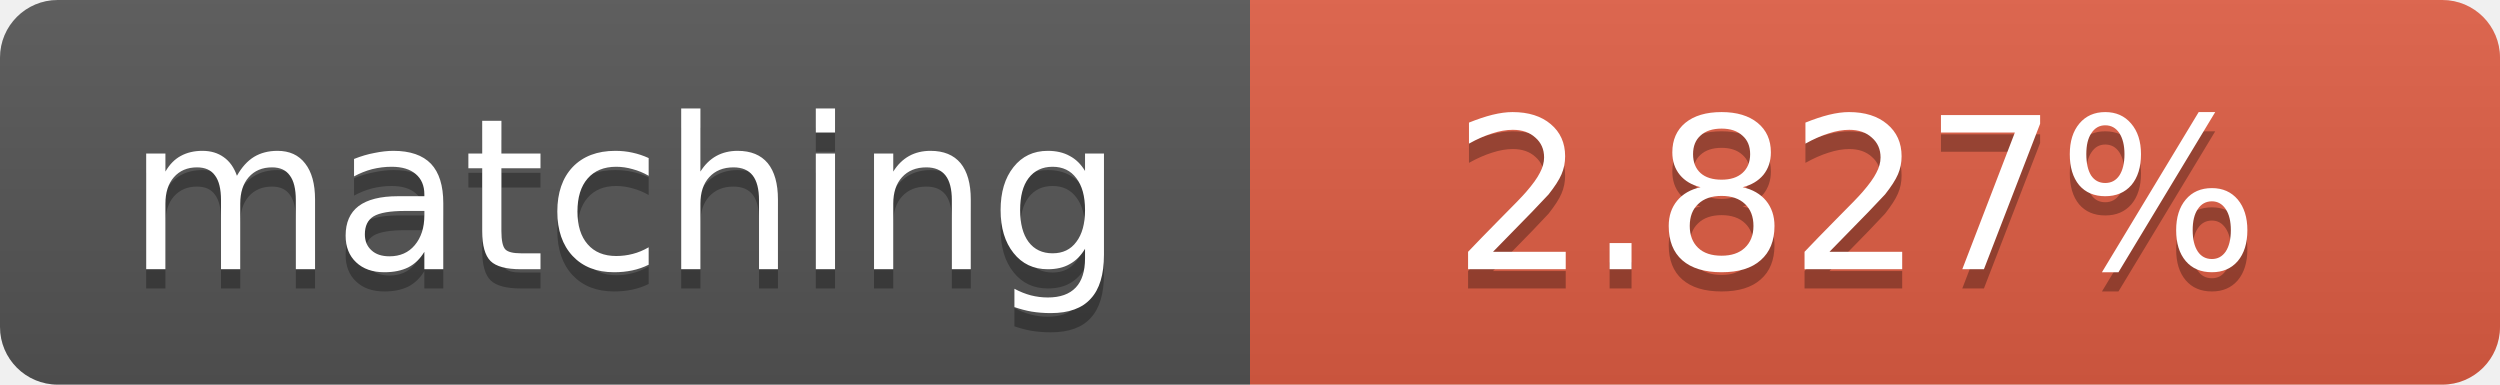
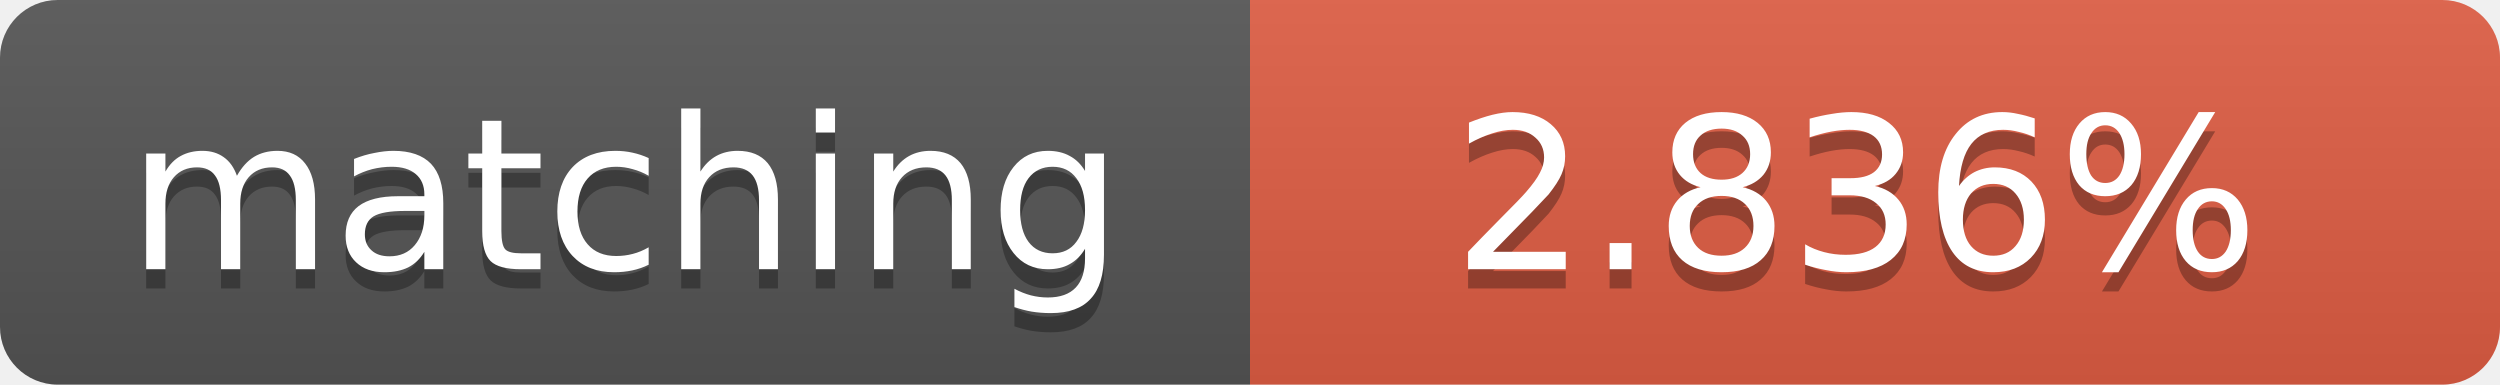
<svg xmlns="http://www.w3.org/2000/svg" width="130" height="20">
  <linearGradient id="b" x2="0" y2="100%">
    <stop offset="0" stop-color="#bbb" stop-opacity=".1" />
    <stop offset="1" stop-opacity=".1" />
  </linearGradient>
  <clipPath id="a">
    <rect width="130" height="20" rx="3" fill="#fff" />
  </clipPath>
  <g clip-path="url(#a)">
    <path fill="#555" d="M0 0h65v20H0z" />
    <path fill="#e05d44" d="M65 0h65v20H65z" />
    <path fill="url(#b)" d="M0 0h130v20H0z" />
  </g>
  <g fill="#fff" text-anchor="middle" font-family="DejaVu Sans,Verdana,Geneva,sans-serif" font-size="11">
    <text x="32.5" y="15" fill="#010101" fill-opacity=".3">matching</text>
    <text x="32.5" y="14">matching</text>
-     <text x="96.5" y="15" fill="#010101" fill-opacity=".3">2.827%</text>
-     <text x="96.5" y="14">2.827%</text>
+     <text x="96.5" y="15" fill="#010101" fill-opacity=".3">2.836%</text>
+     <text x="96.5" y="14">2.836%</text>
  </g>
</svg>
